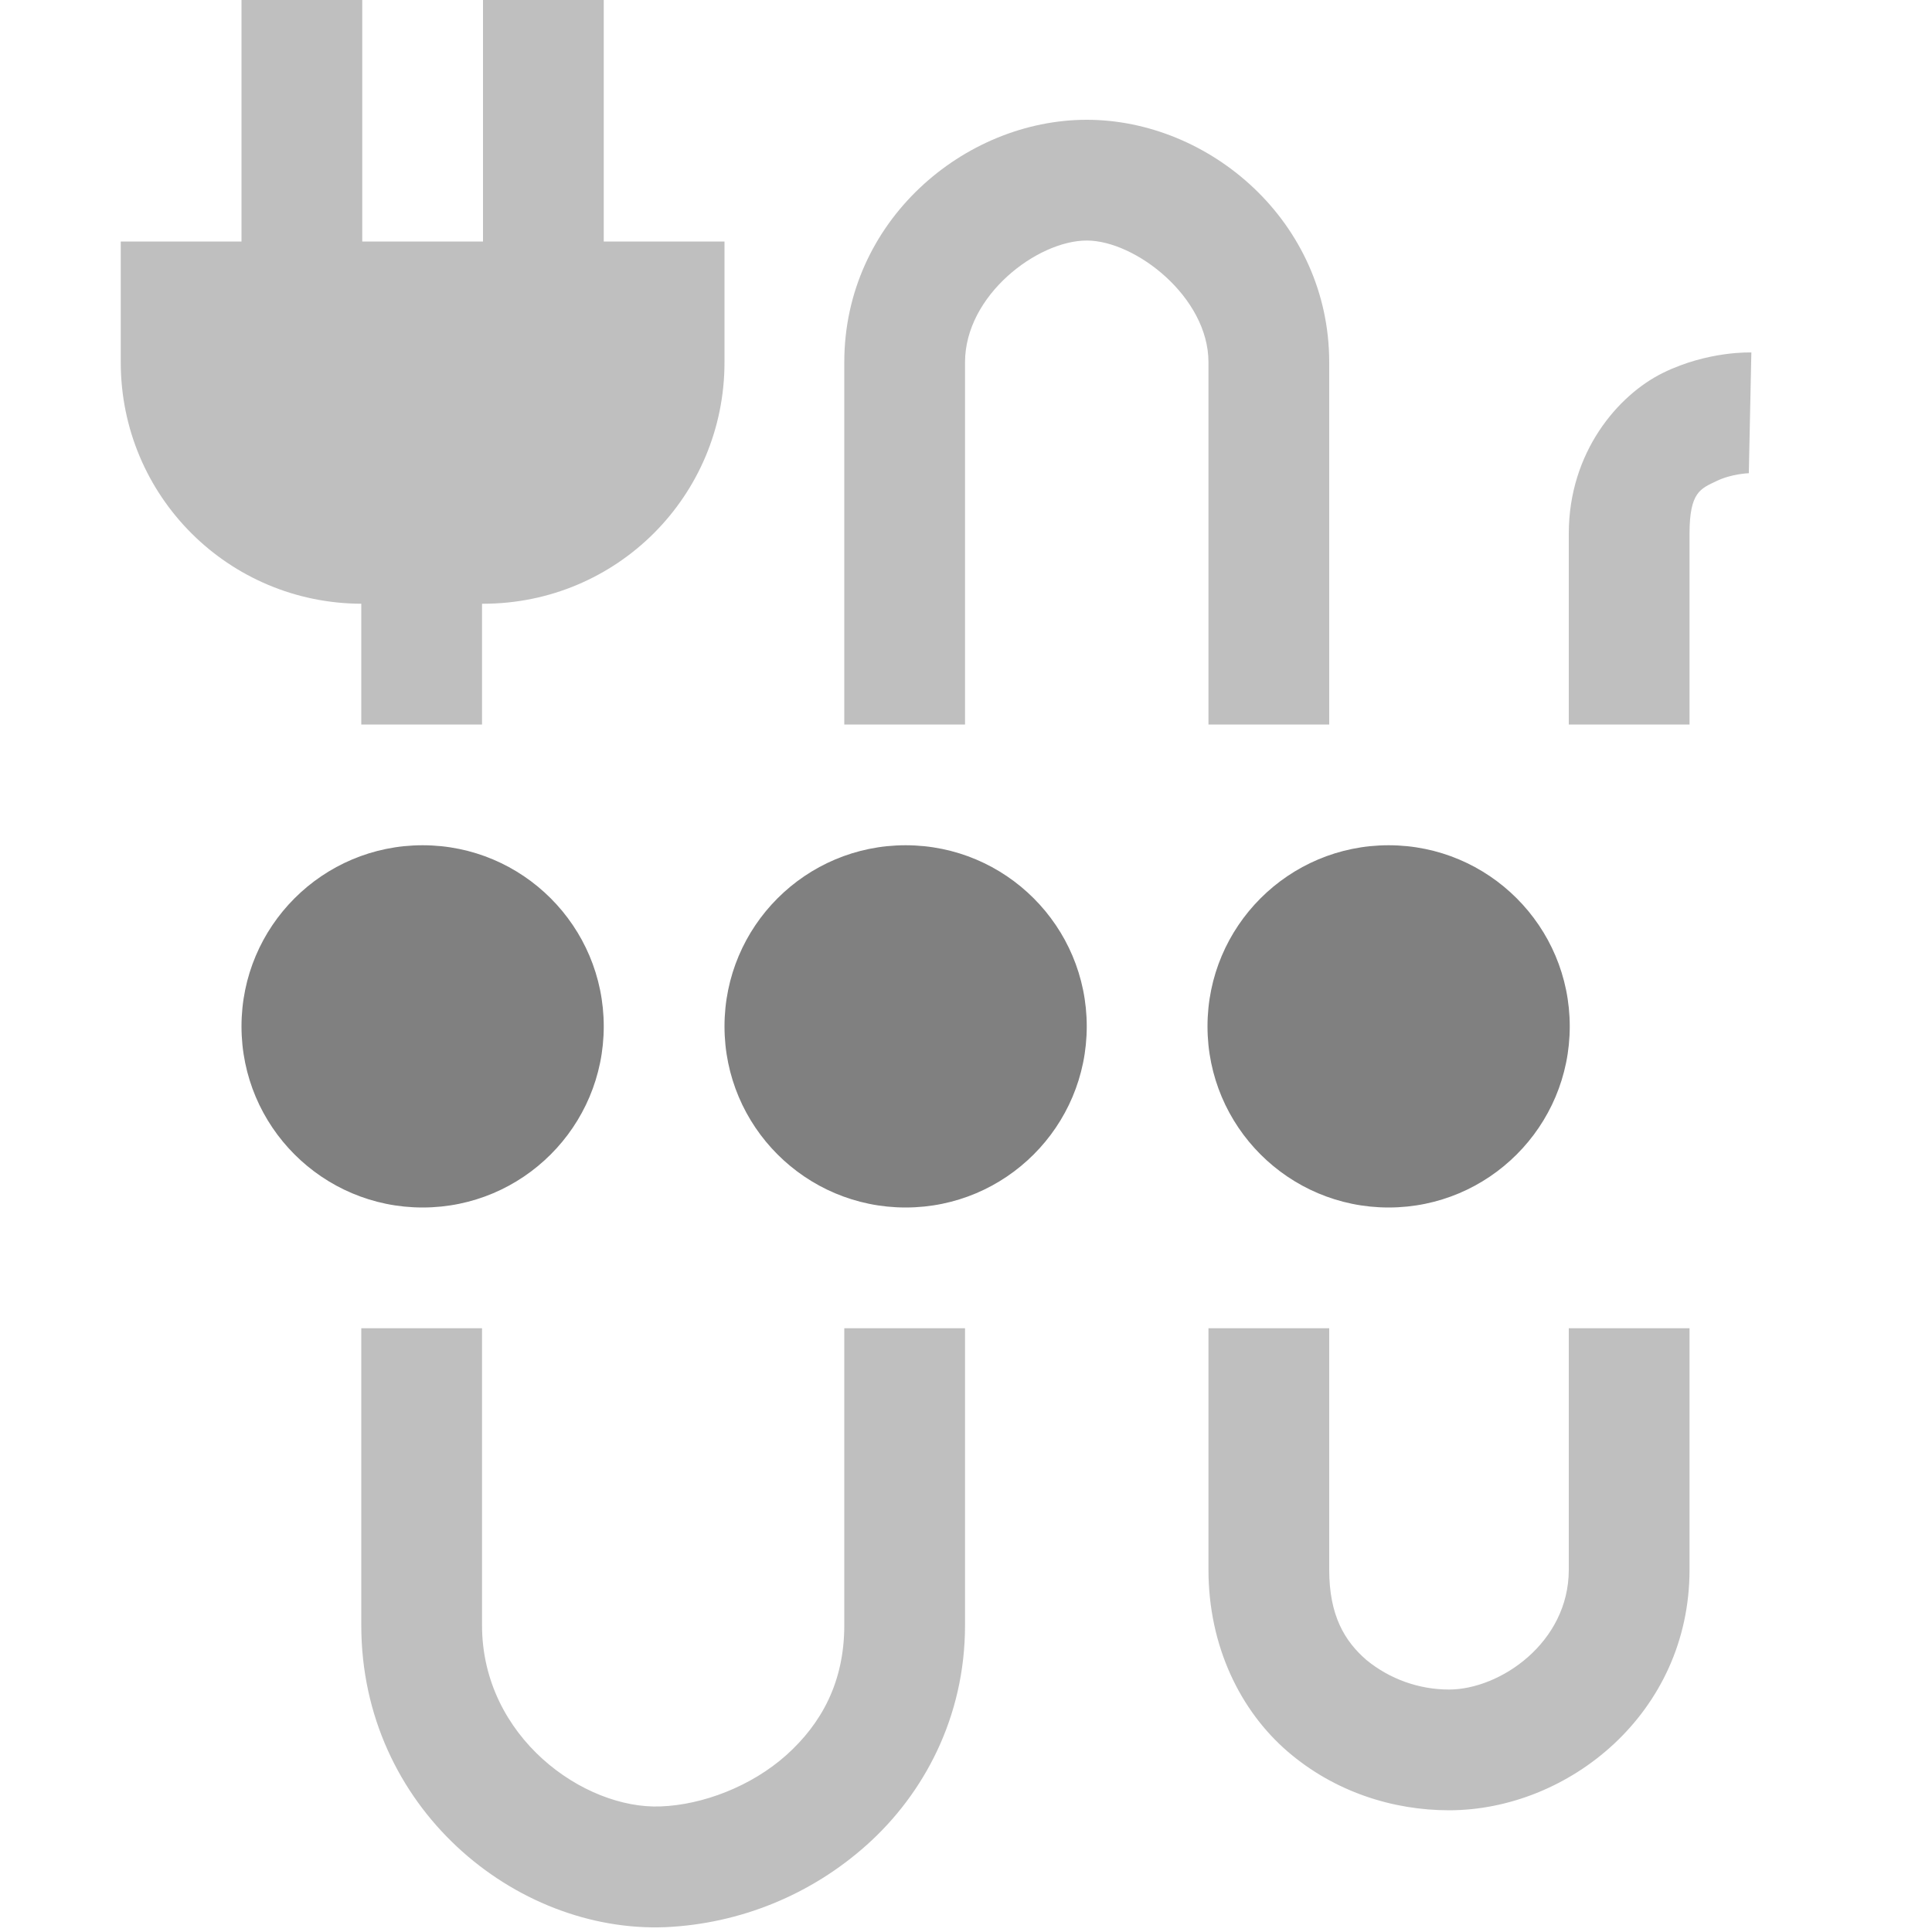
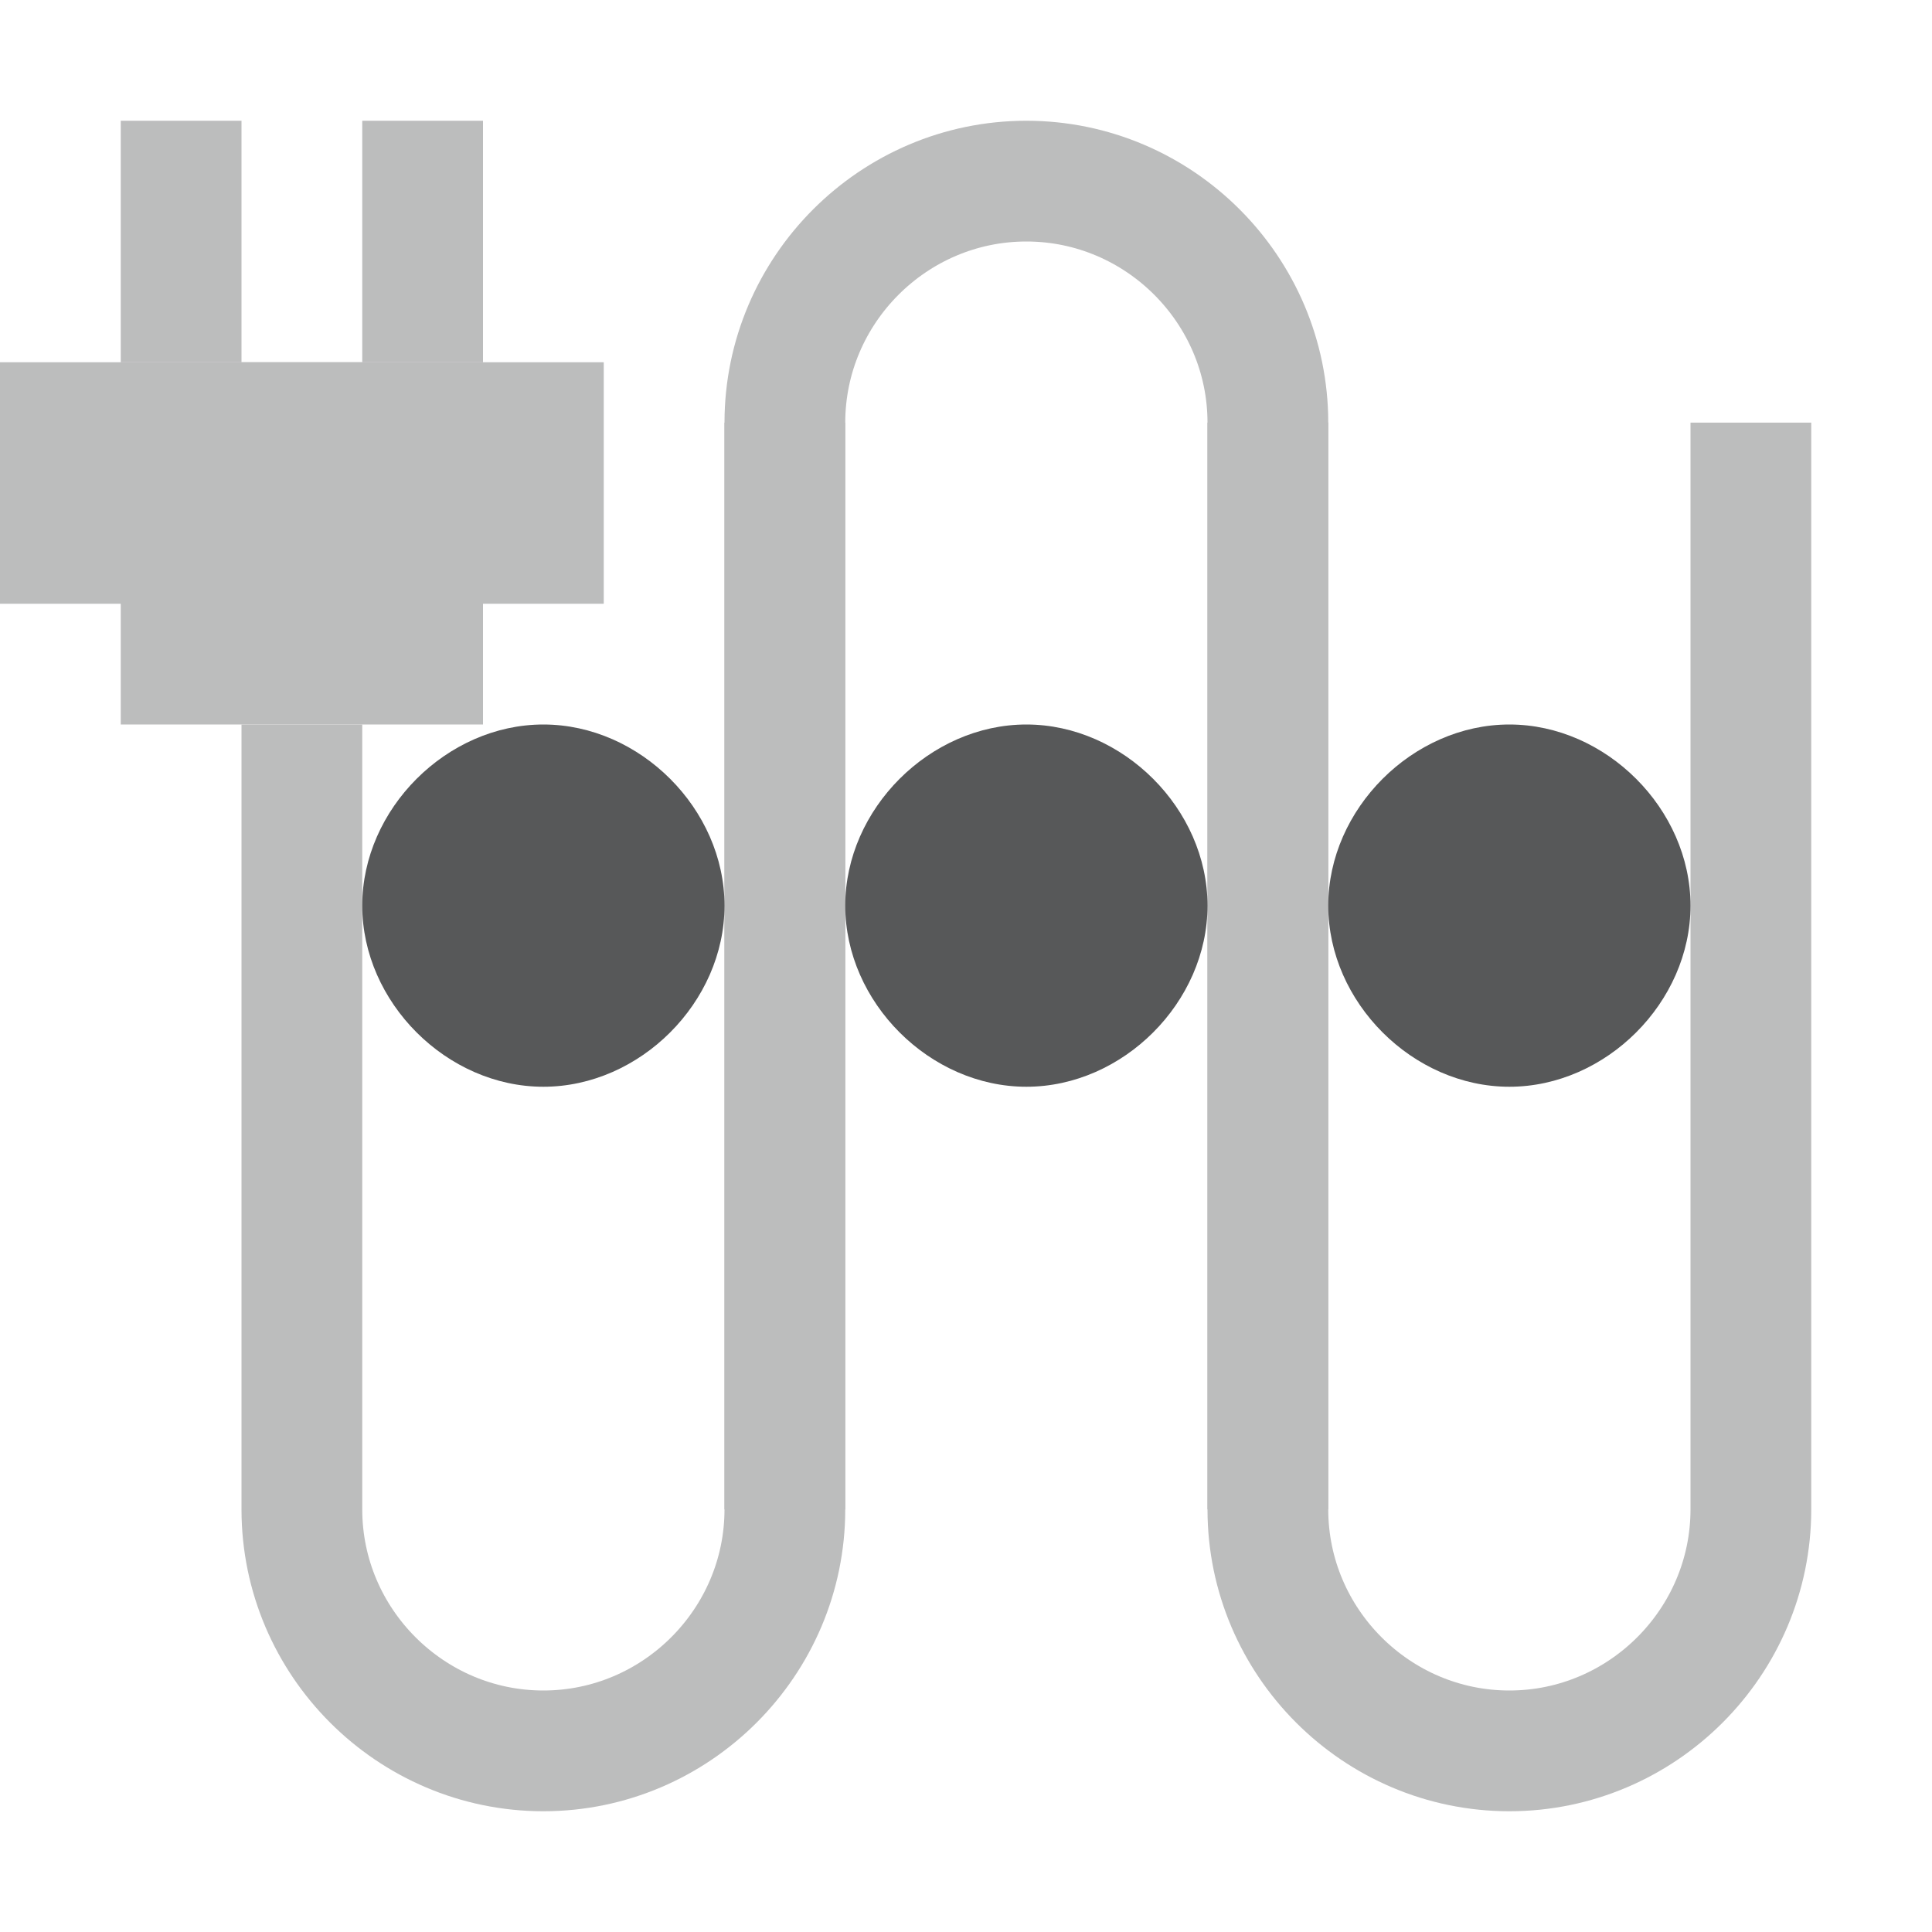
- <svg xmlns="http://www.w3.org/2000/svg" height="16" width="16">
-   <g transform="translate(-1093 327)" fill="gray">
-     <circle cx="1096.5" cy="-318.5" r="1.5" />
-     <circle cx="1100.5" cy="-318.5" r="1.5" />
-     <circle cx="1104.5" cy="-318.5" r="1.5" />
-     <path d="M1102-326.008c-1.013 0-2.008.838-2.008 2.008v3h1v-3c0-.555.6-1.008 1.008-1.008.403 0 1.008.468 1.008 1.008v3h1v-3c0-1.164-.99-2.008-2.008-2.008zm5.504 1.927s-.357-.015-.73.168c-.374.183-.782.658-.782 1.332V-321h1v-1.581c0-.347.094-.372.221-.434s.27-.066.27-.066zm-11.512 1.642V-321h1v-1.44zm0 6.439v2.46c0 1.506 1.273 2.55 2.52 2.5a2.68 2.68 0 0 0 1.666-.681c.474-.424.814-1.06.814-1.819V-316h-1v2.46c0 .47-.189.814-.48 1.075-.291.26-.694.412-1.04.425-.636.026-1.48-.574-1.48-1.5V-316zm7.016 0v2c0 .636.266 1.169.654 1.504.388.335.873.488 1.338.488.986 0 1.992-.801 1.992-1.992v-2h-1v2c0 .604-.57.992-.992.992a1.08 1.08 0 0 1-.683-.244c-.183-.158-.309-.371-.309-.748v-2zM1095-327v2h-1v1c0 1.108.892 2 2 2h1c1.108 0 2-.892 2-2v-1h-1v-2h-1v2h-1v-2z" style="line-height:normal;font-variant-ligatures:normal;font-variant-position:normal;font-variant-caps:normal;font-variant-numeric:normal;font-variant-alternates:normal;font-feature-settings:normal;text-indent:0;text-align:start;text-decoration-line:none;text-decoration-style:solid;text-decoration-color:#000;text-transform:none;text-orientation:mixed;shape-padding:0;isolation:auto;mix-blend-mode:normal;marker:none" color="#000" font-weight="400" font-family="sans-serif" white-space="normal" overflow="visible" opacity=".5" />
+ <svg xmlns="http://www.w3.org/2000/svg" version="1.1" id="图层_1" x="0px" y="0px" viewBox="0 0 16 16" style="enable-background:new 0 0 16 16;" xml:space="preserve">
+   <style type="text/css">
+ 	.st0{opacity:0.3;}
+ 	.st1{fill:none;stroke:#1F2022;stroke-miterlimit:10;}
+ 	.st2{fill:#1F2022;}
+ 	.st3{opacity:0.75;}
+ </style>
+   <g id="图层_6" class="st0">
+     <path class="st1" d="M6.5,12.5v-9c0-1.1,0.9-2,2-2l0,0c1.1,0,2,0.9,2,2v9" />
+     <path class="st1" d="M14.5,3.5v9c0,1.1-0.9,2-2,2l0,0c-1.1,0-2-0.9-2-2v-9" />
+     <path class="st1" d="M6.5,3.5v9c0,1.1-0.9,2-2,2l0,0c-1.1,0-2-0.9-2-2V6" />
+     <g id="图层_7">
+       <rect x="1" y="3" class="st2" width="3" height="3" />
+       <rect y="3" class="st2" width="5" height="2" />
+       <rect x="1" y="1" class="st2" width="1" height="2" />
+       <rect x="3" y="1" class="st2" width="1" height="2" />
+     </g>
+   </g>
+   <g id="图层_8" class="st3">
+     <path class="st2" d="M4.5,9L4.5,9C3.7,9,3,8.3,3,7.5l0,0C3,6.7,3.7,6,4.5,6l0,0C5.3,6,6,6.7,6,7.5l0,0C6,8.3,5.3,9,4.5,9z" />
+     <path class="st2" d="M8.5,9L8.5,9C7.7,9,7,8.3,7,7.5l0,0C7,6.7,7.7,6,8.5,6l0,0C9.3,6,10,6.7,10,7.5l0,0C10,8.3,9.3,9,8.5,9z" />
+     <path class="st2" d="M12.5,9L12.5,9C11.7,9,11,8.3,11,7.5l0,0C11,6.7,11.7,6,12.5,6l0,0C13.3,6,14,6.7,14,7.5l0,0   C14,8.3,13.3,9,12.5,9z" />
  </g>
</svg>
